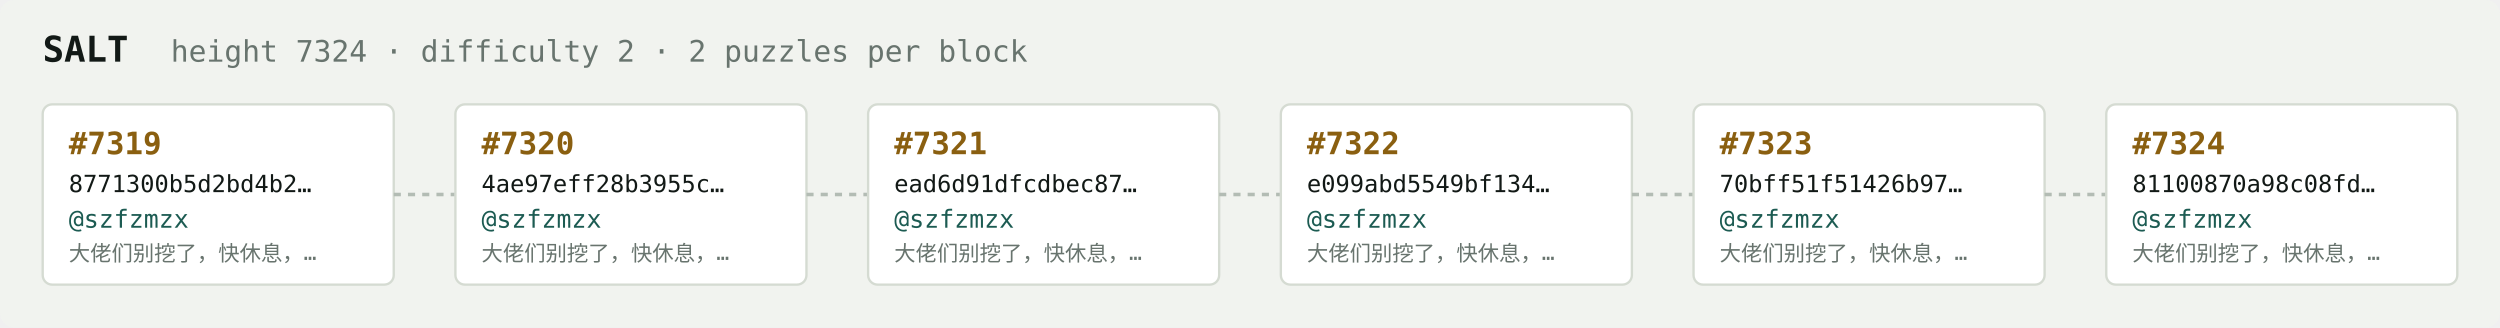
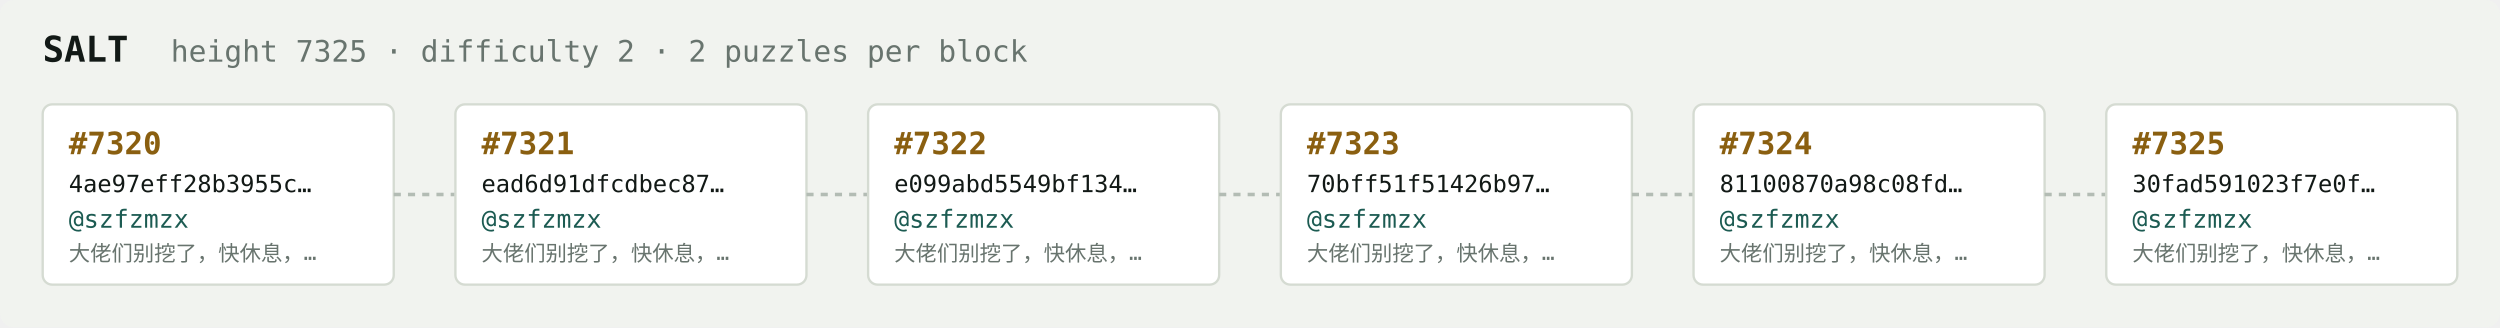
<svg xmlns="http://www.w3.org/2000/svg" width="1054" height="138" viewBox="0 0 1054 138" font-family="ui-monospace,SFMono-Regular,Menlo,monospace">
  <rect fill="#f1f3ef" width="1054" height="138" rx="6" />
  <text x="18" y="26" fill="#121916" font-size="15" font-weight="700">SALT</text>
-   <text x="72" y="26" fill="#68746e" font-size="12.5">height 7324 · difficulty 2 · 2 puzzles per block</text>
+   <text x="72" y="26" fill="#68746e" font-size="12.5">height 7325 · difficulty 2 · 2 puzzles per block</text>
  <rect x="18" y="44" width="148" height="76" rx="4" fill="#ffffff" stroke="#d5dbd2" stroke-width="1" />
-   <text x="29" y="65" fill="#8a5f10" font-size="13" font-weight="700">#7319</text>
-   <text x="29" y="81" fill="#121916" font-size="10">8771300b5d2bd4b2…</text>
+   <text x="29" y="65" fill="#8a5f10" font-size="13" font-weight="700">#7320</text>
+   <text x="29" y="81" fill="#121916" font-size="10">4ae97eff28b3955c…</text>
  <text x="29" y="96" fill="#1c5b52" font-size="10.5">@szfzmzx</text>
  <text x="29" y="110" fill="#68746e" font-size="9">大佬们别挖了，快休息，…</text>
  <line x1="166" y1="82.0" x2="192" y2="82.0" stroke="#b3bcb4" stroke-width="1.5" stroke-dasharray="3 3" />
  <rect x="192" y="44" width="148" height="76" rx="4" fill="#ffffff" stroke="#d5dbd2" stroke-width="1" />
-   <text x="203" y="65" fill="#8a5f10" font-size="13" font-weight="700">#7320</text>
-   <text x="203" y="81" fill="#121916" font-size="10">4ae97eff28b3955c…</text>
+   <text x="203" y="65" fill="#8a5f10" font-size="13" font-weight="700">#7321</text>
+   <text x="203" y="81" fill="#121916" font-size="10">ead6d91dfcdbec87…</text>
  <text x="203" y="96" fill="#1c5b52" font-size="10.5">@szfzmzx</text>
  <text x="203" y="110" fill="#68746e" font-size="9">大佬们别挖了，快休息，…</text>
  <line x1="340" y1="82.0" x2="366" y2="82.0" stroke="#b3bcb4" stroke-width="1.5" stroke-dasharray="3 3" />
  <rect x="366" y="44" width="148" height="76" rx="4" fill="#ffffff" stroke="#d5dbd2" stroke-width="1" />
-   <text x="377" y="65" fill="#8a5f10" font-size="13" font-weight="700">#7321</text>
-   <text x="377" y="81" fill="#121916" font-size="10">ead6d91dfcdbec87…</text>
+   <text x="377" y="65" fill="#8a5f10" font-size="13" font-weight="700">#7322</text>
+   <text x="377" y="81" fill="#121916" font-size="10">e099abd5549bf134…</text>
  <text x="377" y="96" fill="#1c5b52" font-size="10.5">@szfzmzx</text>
  <text x="377" y="110" fill="#68746e" font-size="9">大佬们别挖了，快休息，…</text>
  <line x1="514" y1="82.0" x2="540" y2="82.0" stroke="#b3bcb4" stroke-width="1.5" stroke-dasharray="3 3" />
  <rect x="540" y="44" width="148" height="76" rx="4" fill="#ffffff" stroke="#d5dbd2" stroke-width="1" />
-   <text x="551" y="65" fill="#8a5f10" font-size="13" font-weight="700">#7322</text>
-   <text x="551" y="81" fill="#121916" font-size="10">e099abd5549bf134…</text>
+   <text x="551" y="65" fill="#8a5f10" font-size="13" font-weight="700">#7323</text>
+   <text x="551" y="81" fill="#121916" font-size="10">70bff51f51426b97…</text>
  <text x="551" y="96" fill="#1c5b52" font-size="10.5">@szfzmzx</text>
  <text x="551" y="110" fill="#68746e" font-size="9">大佬们别挖了，快休息，…</text>
  <line x1="688" y1="82.0" x2="714" y2="82.0" stroke="#b3bcb4" stroke-width="1.5" stroke-dasharray="3 3" />
  <rect x="714" y="44" width="148" height="76" rx="4" fill="#ffffff" stroke="#d5dbd2" stroke-width="1" />
-   <text x="725" y="65" fill="#8a5f10" font-size="13" font-weight="700">#7323</text>
-   <text x="725" y="81" fill="#121916" font-size="10">70bff51f51426b97…</text>
+   <text x="725" y="65" fill="#8a5f10" font-size="13" font-weight="700">#7324</text>
+   <text x="725" y="81" fill="#121916" font-size="10">81100870a98c08fd…</text>
  <text x="725" y="96" fill="#1c5b52" font-size="10.5">@szfzmzx</text>
  <text x="725" y="110" fill="#68746e" font-size="9">大佬们别挖了，快休息，…</text>
  <line x1="862" y1="82.0" x2="888" y2="82.0" stroke="#b3bcb4" stroke-width="1.5" stroke-dasharray="3 3" />
  <rect x="888" y="44" width="148" height="76" rx="4" fill="#ffffff" stroke="#d5dbd2" stroke-width="1" />
-   <text x="899" y="65" fill="#8a5f10" font-size="13" font-weight="700">#7324</text>
-   <text x="899" y="81" fill="#121916" font-size="10">81100870a98c08fd…</text>
+   <text x="899" y="65" fill="#8a5f10" font-size="13" font-weight="700">#7325</text>
+   <text x="899" y="81" fill="#121916" font-size="10">30fad591023f7e0f…</text>
  <text x="899" y="96" fill="#1c5b52" font-size="10.5">@szfzmzx</text>
  <text x="899" y="110" fill="#68746e" font-size="9">大佬们别挖了，快休息，…</text>
</svg>
